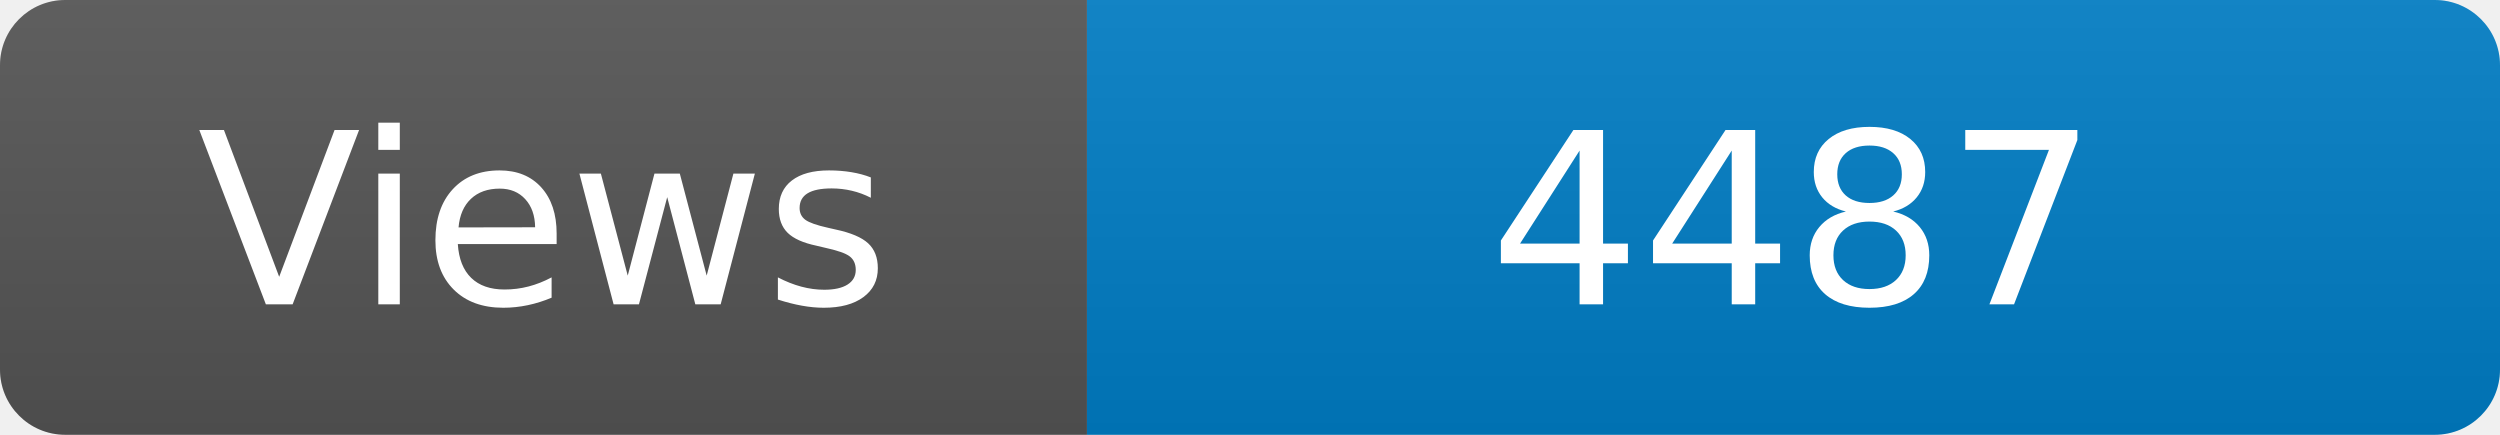
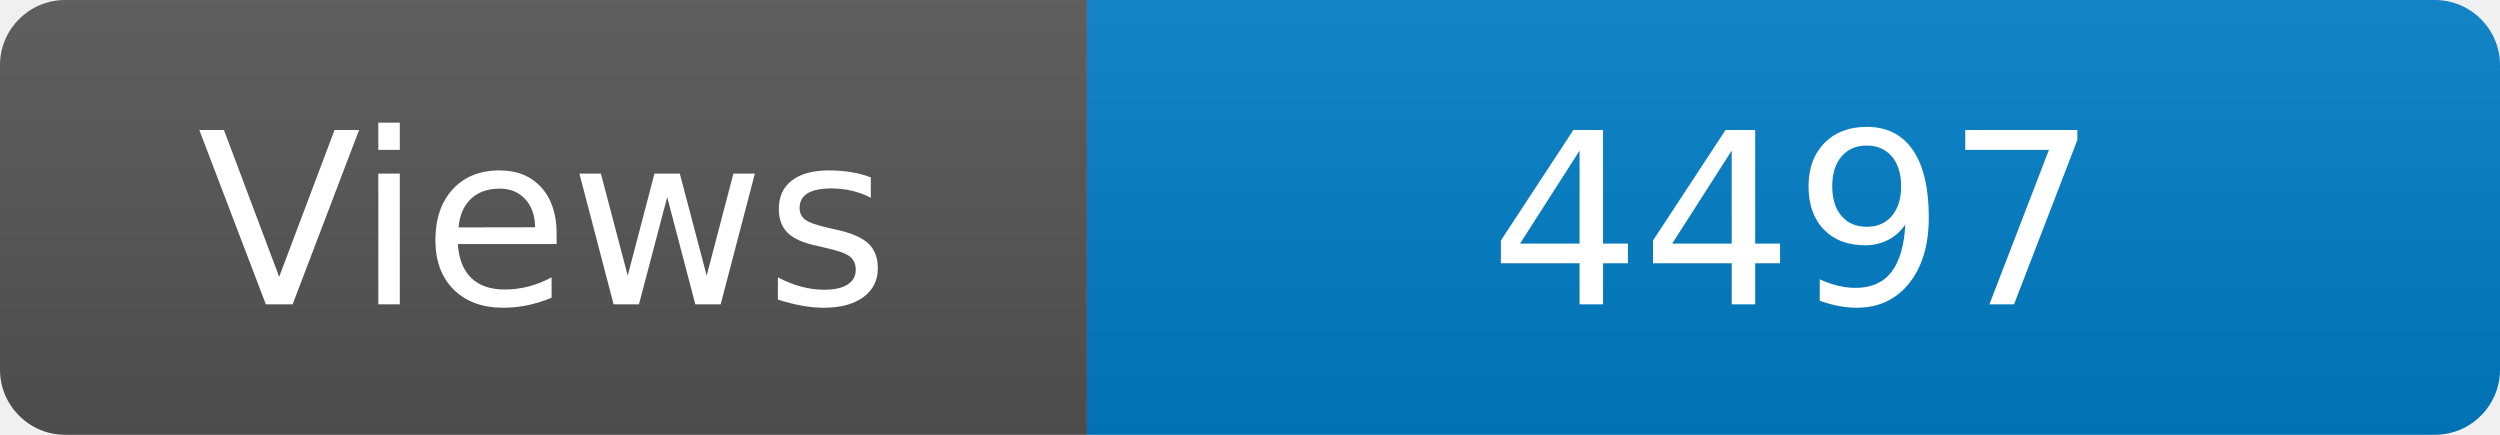
<svg xmlns="http://www.w3.org/2000/svg" width="115" height="20" role="img" aria-label="Maintained?: yes">
  <linearGradient id="s" x2="0" y2="100%">
    <stop offset="0" stop-color="#bbb" stop-opacity=".1" />
    <stop offset="1" stop-opacity=".1" />
  </linearGradient>
  <clipPath id="r">
    <rect width="115" height="20" rx="3" fill="#fff" />
  </clipPath>
  <g clip-path="url(#r)">
    <rect width="50" height="20" fill="#555" />
    <rect x="50" width="160" height="20" fill="#007ec6" />
    <rect width="115" height="20" fill="url(#s)" />
  </g>
  <g fill="#fff" text-anchor="middle" font-family="Verdana,Geneva,DejaVu Sans,sans-serif" font-size="110">
    <text x="250" y="140" transform="scale(.1)" fill="#fff">Views</text>
-     <text x="825" y="140" transform="scale(.1)" fill="#fff">4487</text>
+     <text x="825" y="140" transform="scale(.1)" fill="#fff">4497</text>
  </g>
</svg>
